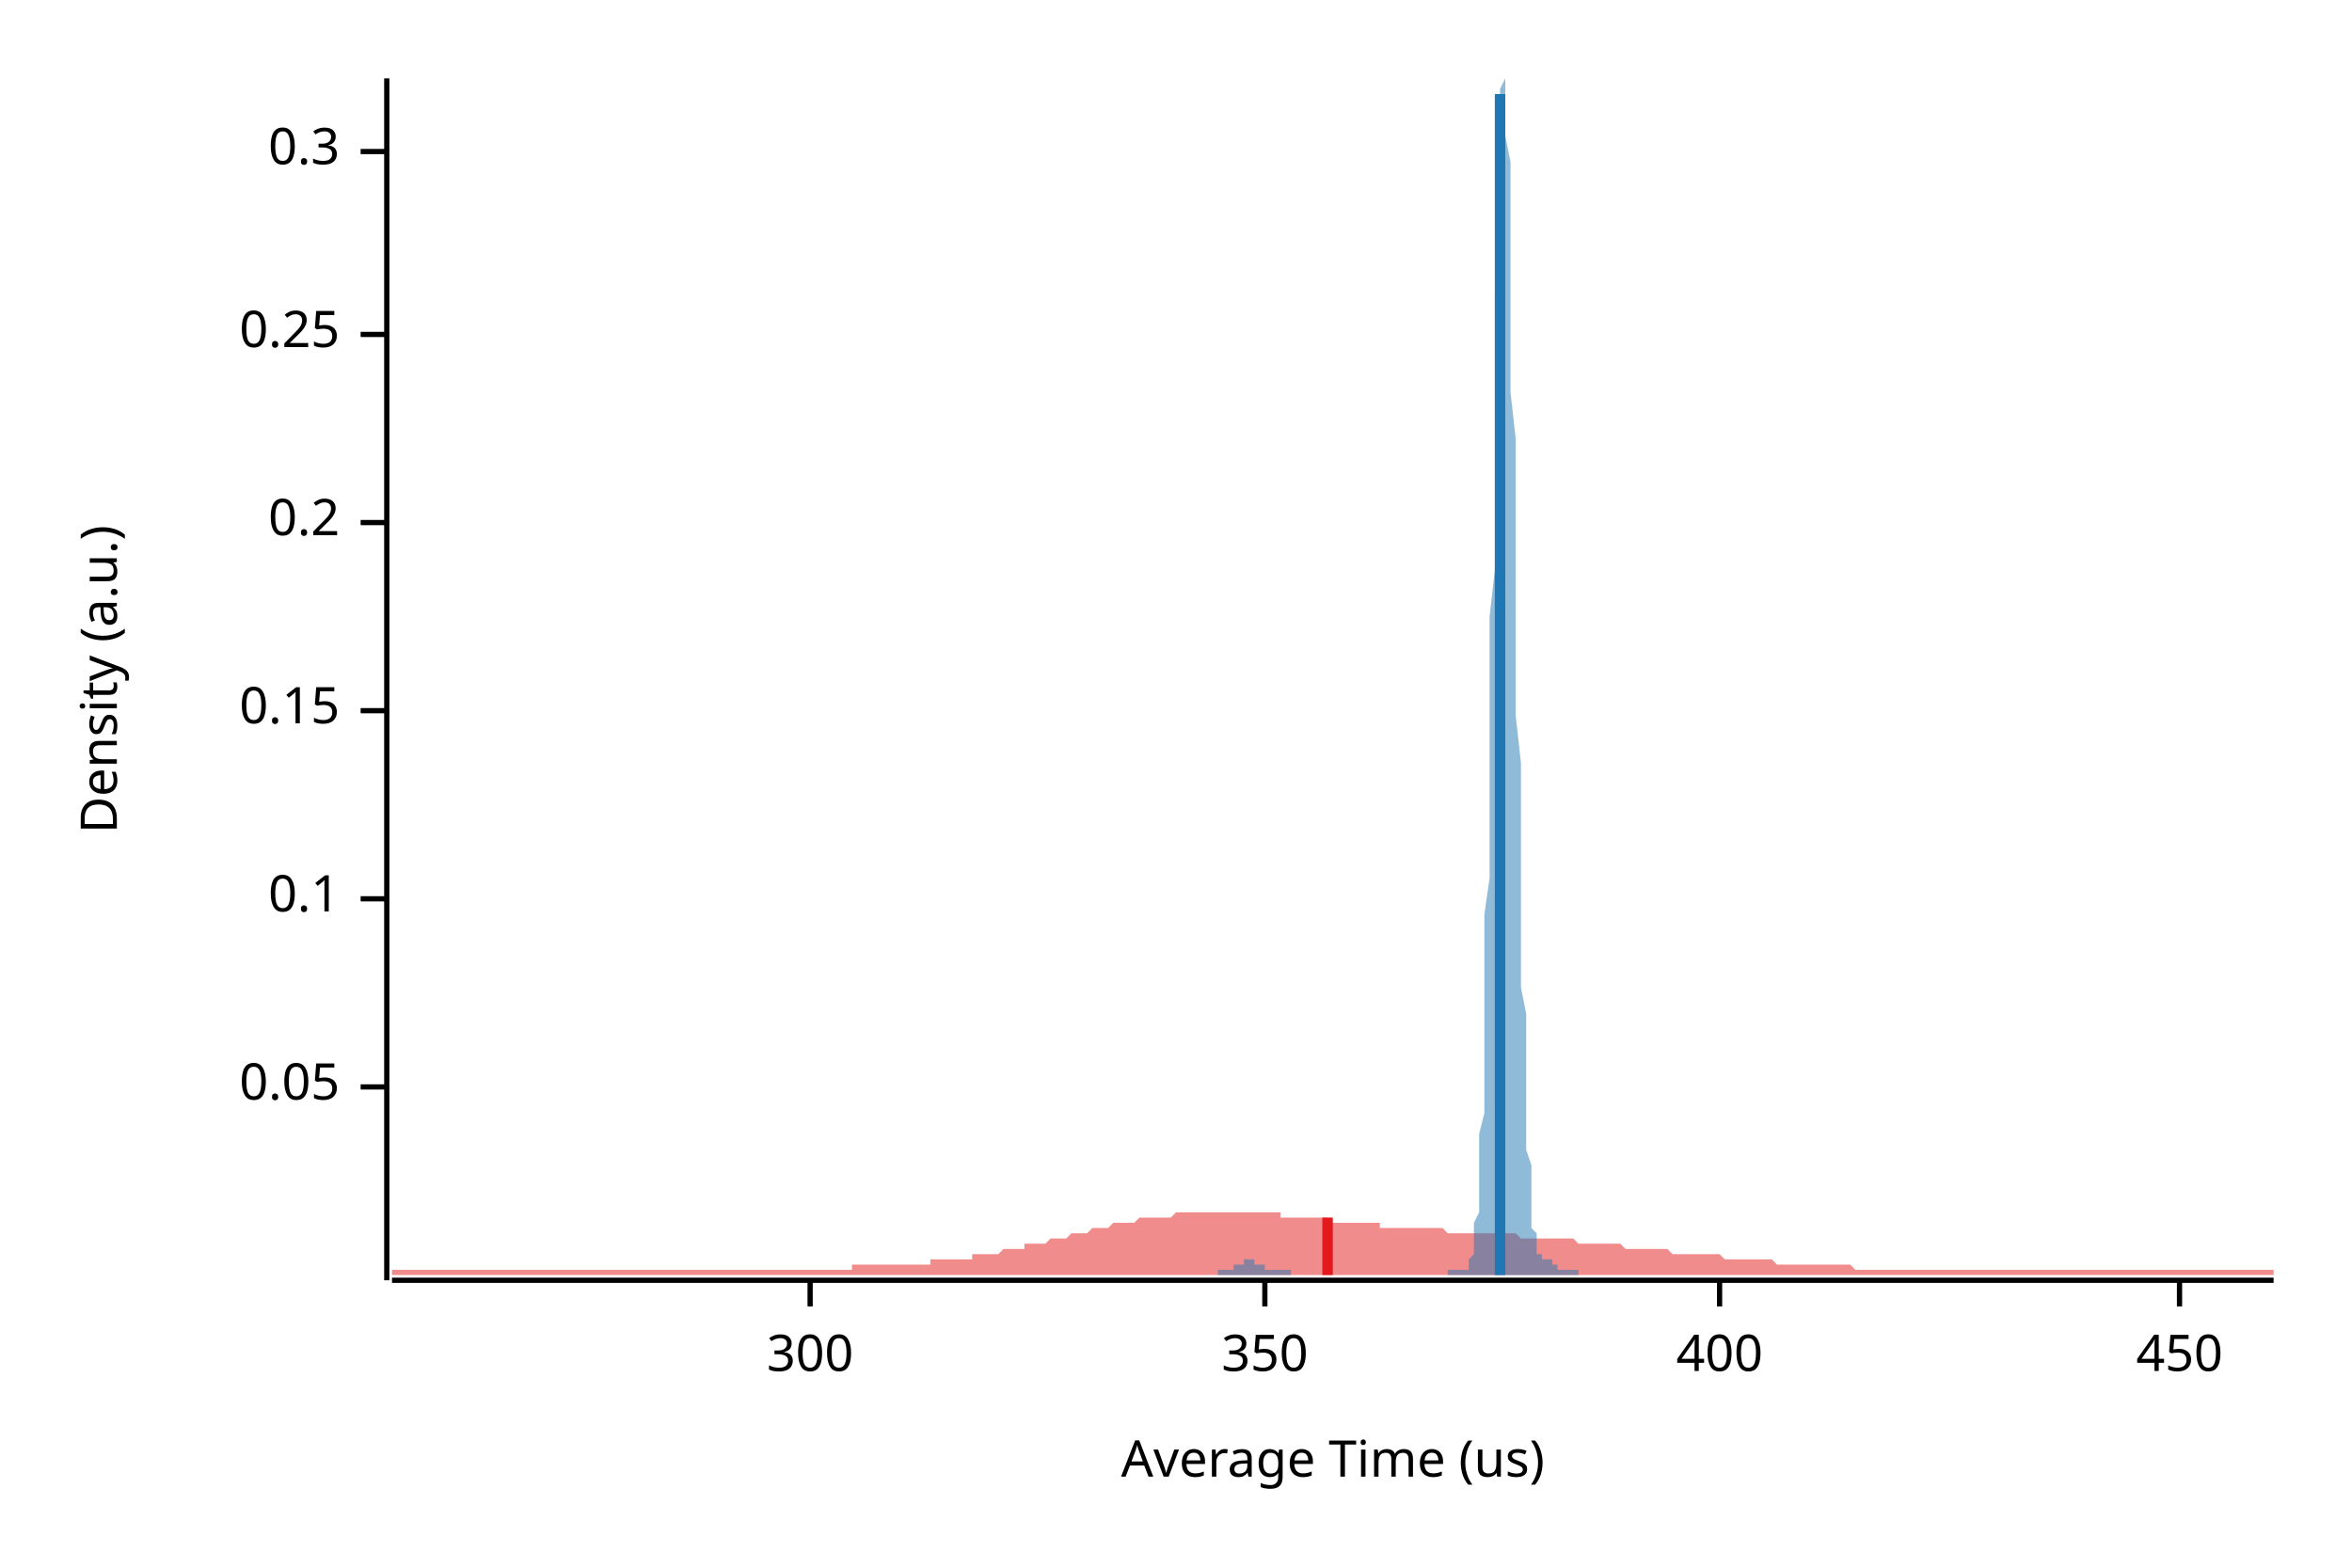
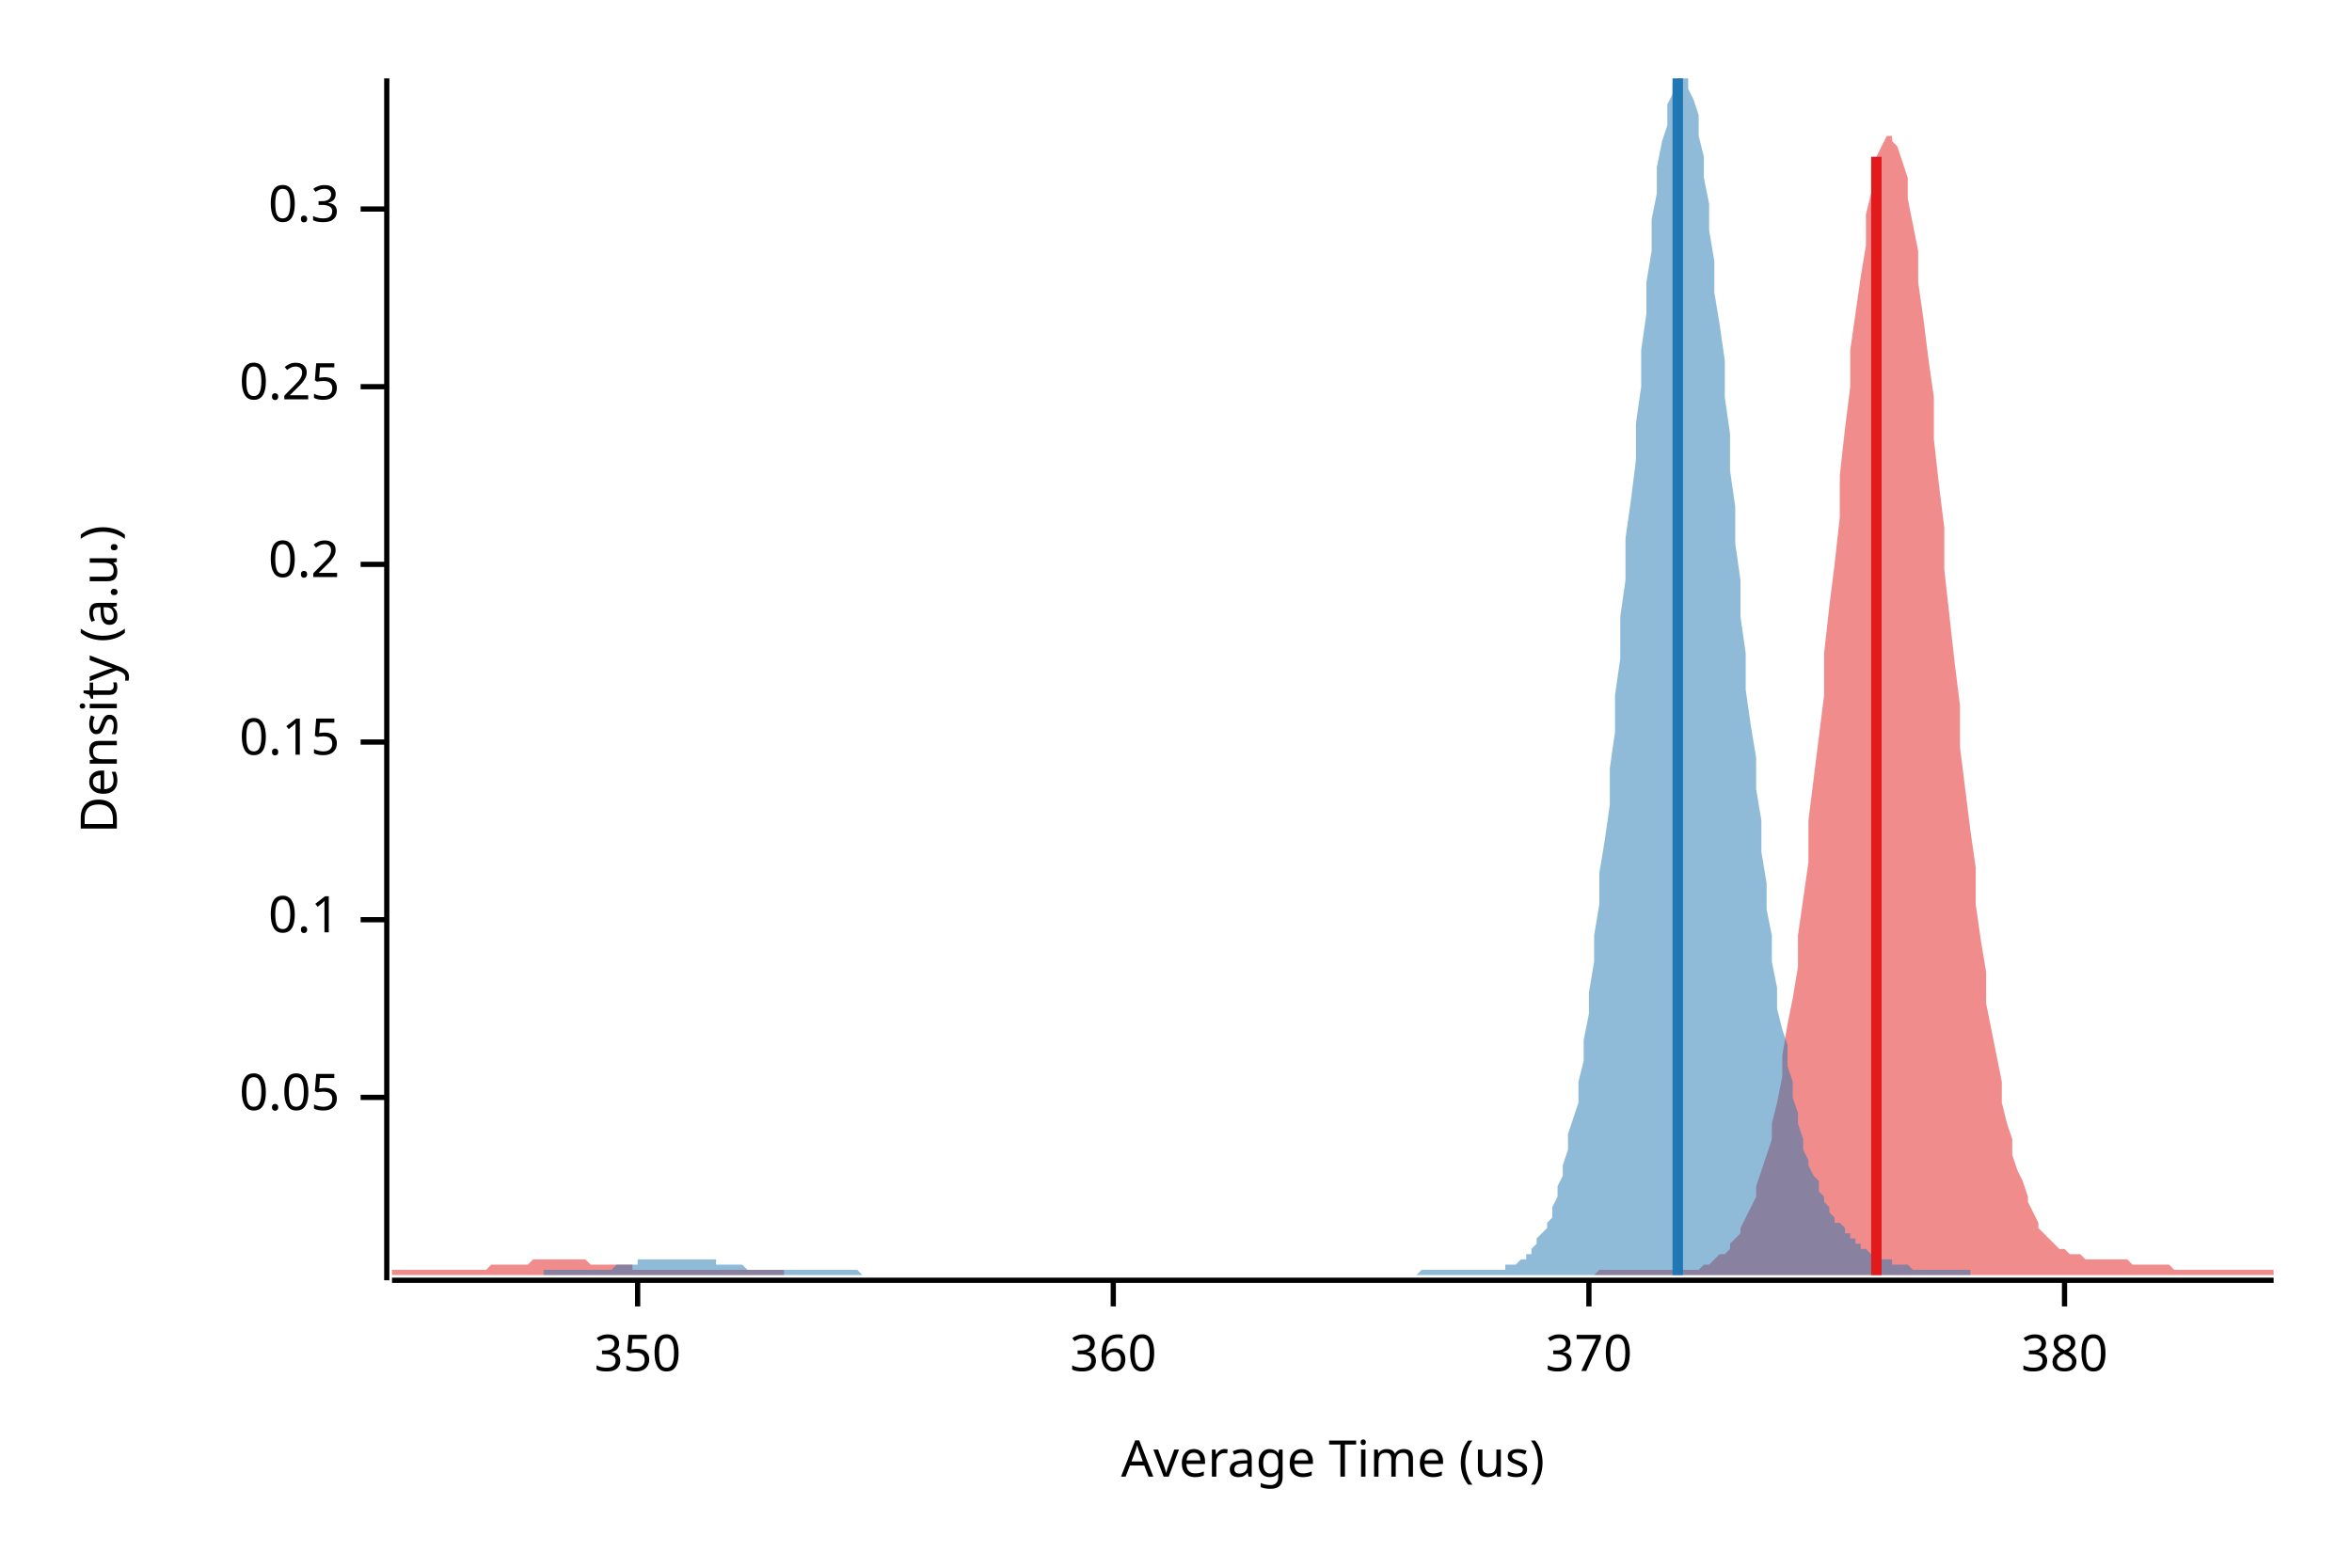
<svg xmlns="http://www.w3.org/2000/svg" width="450" height="300" viewBox="0 0 450 300">
  <text x="15" y="130" dy="0.76em" text-anchor="middle" font-family="sans-serif" font-size="9.677" opacity="1" fill="#000000" transform="rotate(270, 15, 130)">
Density (a.u.)
</text>
  <text x="255" y="285" dy="-0.5ex" text-anchor="middle" font-family="sans-serif" font-size="9.677" opacity="1" fill="#000000">
Average Time (us)
</text>
  <polyline fill="none" opacity="1" stroke="#000000" stroke-width="1" points="74,15 74,245 " />
-   <text x="65" y="208" dy="0.5ex" text-anchor="end" font-family="sans-serif" font-size="9.677" opacity="1" fill="#000000">
+   <text x="65" y="210" dy="0.5ex" text-anchor="end" font-family="sans-serif" font-size="9.677" opacity="1" fill="#000000">
0.05
</text>
-   <polyline fill="none" opacity="1" stroke="#000000" stroke-width="1" points="69,208 74,208 " />
-   <text x="65" y="172" dy="0.5ex" text-anchor="end" font-family="sans-serif" font-size="9.677" opacity="1" fill="#000000">
+   <polyline fill="none" opacity="1" stroke="#000000" stroke-width="1" points="69,210 74,210 " />
+   <text x="65" y="176" dy="0.5ex" text-anchor="end" font-family="sans-serif" font-size="9.677" opacity="1" fill="#000000">
0.1
</text>
-   <polyline fill="none" opacity="1" stroke="#000000" stroke-width="1" points="69,172 74,172 " />
-   <text x="65" y="136" dy="0.5ex" text-anchor="end" font-family="sans-serif" font-size="9.677" opacity="1" fill="#000000">
+   <polyline fill="none" opacity="1" stroke="#000000" stroke-width="1" points="69,176 74,176 " />
+   <text x="65" y="142" dy="0.5ex" text-anchor="end" font-family="sans-serif" font-size="9.677" opacity="1" fill="#000000">
0.15
</text>
-   <polyline fill="none" opacity="1" stroke="#000000" stroke-width="1" points="69,136 74,136 " />
-   <text x="65" y="100" dy="0.5ex" text-anchor="end" font-family="sans-serif" font-size="9.677" opacity="1" fill="#000000">
+   <polyline fill="none" opacity="1" stroke="#000000" stroke-width="1" points="69,142 74,142 " />
+   <text x="65" y="108" dy="0.5ex" text-anchor="end" font-family="sans-serif" font-size="9.677" opacity="1" fill="#000000">
0.2
</text>
-   <polyline fill="none" opacity="1" stroke="#000000" stroke-width="1" points="69,100 74,100 " />
-   <text x="65" y="64" dy="0.5ex" text-anchor="end" font-family="sans-serif" font-size="9.677" opacity="1" fill="#000000">
+   <polyline fill="none" opacity="1" stroke="#000000" stroke-width="1" points="69,108 74,108 " />
+   <text x="65" y="74" dy="0.5ex" text-anchor="end" font-family="sans-serif" font-size="9.677" opacity="1" fill="#000000">
0.25
</text>
-   <polyline fill="none" opacity="1" stroke="#000000" stroke-width="1" points="69,64 74,64 " />
-   <text x="65" y="29" dy="0.5ex" text-anchor="end" font-family="sans-serif" font-size="9.677" opacity="1" fill="#000000">
+   <polyline fill="none" opacity="1" stroke="#000000" stroke-width="1" points="69,74 74,74 " />
+   <text x="65" y="40" dy="0.5ex" text-anchor="end" font-family="sans-serif" font-size="9.677" opacity="1" fill="#000000">
0.3
</text>
-   <polyline fill="none" opacity="1" stroke="#000000" stroke-width="1" points="69,29 74,29 " />
+   <polyline fill="none" opacity="1" stroke="#000000" stroke-width="1" points="69,40 74,40 " />
  <polyline fill="none" opacity="1" stroke="#000000" stroke-width="1" points="75,245 435,245 " />
-   <text x="155" y="255" dy="0.76em" text-anchor="middle" font-family="sans-serif" font-size="9.677" opacity="1" fill="#000000">
- 300
- </text>
-   <polyline fill="none" opacity="1" stroke="#000000" stroke-width="1" points="155,245 155,250 " />
-   <text x="242" y="255" dy="0.76em" text-anchor="middle" font-family="sans-serif" font-size="9.677" opacity="1" fill="#000000">
+   <text x="122" y="255" dy="0.76em" text-anchor="middle" font-family="sans-serif" font-size="9.677" opacity="1" fill="#000000">
350
</text>
-   <polyline fill="none" opacity="1" stroke="#000000" stroke-width="1" points="242,245 242,250 " />
-   <text x="329" y="255" dy="0.76em" text-anchor="middle" font-family="sans-serif" font-size="9.677" opacity="1" fill="#000000">
- 400
+   <polyline fill="none" opacity="1" stroke="#000000" stroke-width="1" points="122,245 122,250 " />
+   <text x="213" y="255" dy="0.76em" text-anchor="middle" font-family="sans-serif" font-size="9.677" opacity="1" fill="#000000">
+ 360
</text>
-   <polyline fill="none" opacity="1" stroke="#000000" stroke-width="1" points="329,245 329,250 " />
-   <text x="417" y="255" dy="0.76em" text-anchor="middle" font-family="sans-serif" font-size="9.677" opacity="1" fill="#000000">
- 450
+   <polyline fill="none" opacity="1" stroke="#000000" stroke-width="1" points="213,245 213,250 " />
+   <text x="304" y="255" dy="0.76em" text-anchor="middle" font-family="sans-serif" font-size="9.677" opacity="1" fill="#000000">
+ 370
</text>
-   <polyline fill="none" opacity="1" stroke="#000000" stroke-width="1" points="417,245 417,250 " />
-   <polygon opacity="0.5" fill="#E31A1C" points="75,243 75,243 76,243 77,243 77,243 78,243 79,243 80,243 80,243 81,243 82,243 82,243 83,243 84,243 85,243 85,243 86,243 87,243 87,243 88,243 89,243 90,243 90,243 91,243 92,243 93,243 93,243 94,243 95,243 95,243 96,243 97,243 98,243 98,243 99,243 100,243 100,243 101,243 102,243 103,243 103,243 104,243 105,243 106,243 106,243 107,243 108,243 108,243 109,243 110,243 111,243 111,243 112,243 113,243 113,243 114,243 115,243 116,243 116,243 117,243 118,243 119,243 119,243 120,243 121,243 121,243 122,243 123,243 124,243 124,243 125,243 126,243 126,243 127,243 128,243 129,243 129,243 130,243 131,243 131,243 132,243 133,243 134,243 134,243 135,243 136,243 137,243 137,243 138,243 139,243 139,243 140,243 141,243 142,243 142,243 143,243 144,243 144,243 145,243 146,243 147,243 147,243 148,243 149,243 150,243 150,243 151,243 152,243 152,243 153,243 154,243 155,243 155,243 156,243 157,243 157,243 158,243 159,243 160,243 160,243 161,243 162,243 163,243 163,242 164,242 165,242 165,242 166,242 167,242 168,242 168,242 169,242 170,242 170,242 171,242 172,242 173,242 173,242 174,242 175,242 176,242 176,242 177,242 178,242 178,241 179,241 180,241 181,241 181,241 182,241 183,241 183,241 184,241 185,241 186,241 186,240 187,240 188,240 188,240 189,240 190,240 191,240 191,240 192,239 193,239 194,239 194,239 195,239 196,239 196,238 197,238 198,238 199,238 199,238 200,238 201,237 201,237 202,237 203,237 204,237 204,237 205,236 206,236 207,236 207,236 208,236 209,235 209,235 210,235 211,235 212,235 212,235 213,234 214,234 214,234 215,234 216,234 217,234 217,234 218,233 219,233 220,233 220,233 221,233 222,233 222,233 223,233 224,233 225,232 225,232 226,232 227,232 227,232 228,232 229,232 230,232 230,232 231,232 232,232 232,232 233,232 234,232 235,232 235,232 236,232 237,232 238,232 238,232 239,232 240,232 240,232 241,232 242,232 243,232 243,232 244,232 245,232 245,233 246,233 247,233 248,233 248,233 249,233 250,233 251,233 251,233 252,233 253,233 253,233 254,233 255,234 256,234 256,234 257,234 258,234 258,234 259,234 260,234 261,234 261,234 262,234 263,234 264,234 264,235 265,235 266,235 266,235 267,235 268,235 269,235 269,235 270,235 271,235 271,235 272,235 273,235 274,235 274,235 275,235 276,235 277,236 277,236 278,236 279,236 279,236 280,236 281,236 282,236 282,236 283,236 284,236 284,236 285,236 286,236 287,236 287,236 288,236 289,236 289,236 290,236 291,237 292,237 292,237 293,237 294,237 295,237 295,237 296,237 297,237 297,237 298,237 299,237 300,237 300,237 301,237 302,238 302,238 303,238 304,238 305,238 305,238 306,238 307,238 308,238 308,238 309,238 310,238 310,238 311,239 312,239 313,239 313,239 314,239 315,239 315,239 316,239 317,239 318,239 318,239 319,239 320,240 321,240 321,240 322,240 323,240 323,240 324,240 325,240 326,240 326,240 327,240 328,240 328,240 329,240 330,241 331,241 331,241 332,241 333,241 333,241 334,241 335,241 336,241 336,241 337,241 338,241 339,241 339,241 340,242 341,242 341,242 342,242 343,242 344,242 344,242 345,242 346,242 346,242 347,242 348,242 349,242 349,242 350,242 351,242 352,242 352,242 353,242 354,242 354,242 355,243 356,243 357,243 357,243 358,243 359,243 359,243 360,243 361,243 362,243 362,243 363,243 364,243 365,243 365,243 366,243 367,243 367,243 368,243 369,243 370,243 370,243 371,243 372,243 372,243 373,243 374,243 375,243 375,243 376,243 377,243 378,243 378,243 379,243 380,243 380,243 381,243 382,243 383,243 383,243 384,243 385,243 385,243 386,243 387,243 388,243 388,243 389,243 390,243 390,243 391,243 392,243 393,243 393,243 394,243 395,243 396,243 396,243 397,243 398,243 398,243 399,243 400,243 401,243 401,243 402,243 403,243 403,243 404,243 405,243 406,243 406,243 407,243 408,243 409,243 409,243 410,243 411,243 411,243 412,243 413,243 414,243 414,243 415,243 416,243 416,243 417,243 418,243 419,243 419,243 420,243 421,243 422,243 422,243 423,243 424,243 424,243 425,243 426,243 427,243 427,243 428,243 429,243 429,243 430,243 431,243 432,243 432,243 433,243 434,243 435,243 435,244 75,244 " />
-   <polygon opacity="0.5" fill="#1F78B4" points="233,243 233,243 233,243 233,243 233,243 233,243 234,243 234,243 234,243 234,243 234,243 234,243 234,243 235,243 235,243 235,243 235,243 235,243 235,243 235,243 236,243 236,243 236,243 236,243 236,243 236,243 236,242 237,242 237,242 237,242 237,242 237,242 237,242 237,242 237,242 238,242 238,242 238,241 238,241 238,241 238,241 238,241 239,241 239,241 239,241 239,241 239,241 239,241 239,241 240,241 240,241 240,241 240,241 240,241 240,241 240,242 241,242 241,242 241,242 241,242 241,242 241,242 241,242 241,242 242,242 242,242 242,243 242,243 242,243 242,243 242,243 243,243 243,243 243,243 243,243 243,243 243,243 243,243 244,243 244,243 244,243 244,243 244,243 244,243 244,243 245,243 245,243 245,243 245,243 245,243 245,243 245,243 246,243 246,243 246,243 246,243 246,243 246,243 246,243 246,243 247,243 247,243 247,243 247,243 247,243 247,243 247,244 248,244 248,244 248,244 248,244 248,244 248,244 248,244 249,244 249,244 249,244 249,244 249,244 249,244 249,244 250,244 250,244 250,244 250,244 250,244 250,244 250,244 250,244 251,244 251,244 251,244 251,244 251,244 251,244 251,244 252,244 252,244 252,244 252,244 252,244 252,244 252,244 253,244 253,244 253,244 253,244 253,244 253,244 253,244 254,244 254,244 254,244 254,244 254,244 254,244 254,244 254,244 255,244 255,244 255,244 255,244 255,244 255,244 255,244 256,244 256,244 256,244 256,244 256,244 256,244 256,244 257,244 257,244 257,244 257,244 257,244 257,244 257,244 258,244 258,244 258,244 258,244 258,244 258,244 258,244 258,244 259,244 259,244 259,244 259,244 259,244 259,244 259,244 260,244 260,244 260,244 260,244 260,244 260,244 260,244 261,244 261,244 261,244 261,244 261,244 261,244 261,244 262,244 262,244 262,244 262,244 262,244 262,244 262,244 263,244 263,244 263,244 263,244 263,244 263,244 263,244 263,244 264,244 264,244 264,244 264,244 264,244 264,244 264,244 265,244 265,244 265,244 265,244 265,244 265,244 265,244 266,244 266,244 266,244 266,244 266,244 266,244 266,244 267,244 267,244 267,244 267,244 267,244 267,244 267,244 267,244 268,244 268,244 268,244 268,244 268,244 268,244 268,244 269,244 269,244 269,244 269,244 269,244 269,244 269,244 270,244 270,244 270,244 270,244 270,244 270,244 270,244 271,244 271,244 271,244 271,244 271,244 271,244 271,244 271,244 272,244 272,244 272,244 272,244 272,244 272,244 272,244 273,244 273,244 273,244 273,244 273,244 273,244 273,244 274,244 274,244 274,244 274,244 274,244 274,244 274,244 275,244 275,244 275,244 275,244 275,244 275,244 275,244 276,244 276,244 276,244 276,244 276,244 276,244 276,244 276,244 277,244 277,244 277,244 277,244 277,243 277,243 277,243 278,243 278,243 278,243 278,243 278,243 278,243 278,243 279,243 279,243 279,243 279,243 279,243 279,243 279,243 280,243 280,243 280,243 280,243 280,243 280,243 280,243 280,243 281,243 281,243 281,242 281,242 281,242 281,241 281,241 282,240 282,240 282,239 282,238 282,237 282,235 282,234 283,232 283,230 283,228 283,226 283,223 283,220 283,217 284,213 284,209 284,204 284,199 284,194 284,188 284,181 284,175 285,168 285,160 285,152 285,144 285,135 285,127 285,118 286,109 286,100 286,91 286,82 286,73 286,65 286,56 287,49 287,42 287,35 287,30 287,25 287,21 287,17 288,15 288,15 288,15 288,15 288,16 288,18 288,22 288,26 289,31 289,37 289,43 289,51 289,58 289,66 289,75 290,84 290,93 290,102 290,111 290,120 290,129 290,137 291,146 291,154 291,162 291,169 291,176 291,183 291,189 292,194 292,200 292,205 292,209 292,213 292,217 292,220 293,223 293,225 293,228 293,230 293,231 293,233 293,234 293,235 294,236 294,237 294,238 294,238 294,239 294,239 294,240 295,240 295,240 295,240 295,240 295,241 295,241 295,241 296,241 296,241 296,241 296,241 296,241 296,241 296,241 297,241 297,241 297,241 297,242 297,242 297,242 297,242 297,242 298,242 298,242 298,242 298,242 298,242 298,243 298,243 299,243 299,243 299,243 299,243 299,243 299,243 299,243 300,243 300,243 300,243 300,243 300,243 300,243 300,243 301,243 301,243 301,243 301,243 301,243 301,243 301,243 301,243 302,243 302,243 302,244 233,244 " />
-   <polyline fill="none" opacity="1" stroke="#E31A1C" stroke-width="2" points="254,244 254,233 " />
-   <polyline fill="none" opacity="1" stroke="#1F78B4" stroke-width="2" points="287,244 287,18 " />
+   <polyline fill="none" opacity="1" stroke="#000000" stroke-width="1" points="304,245 304,250 " />
+   <text x="395" y="255" dy="0.76em" text-anchor="middle" font-family="sans-serif" font-size="9.677" opacity="1" fill="#000000">
+ 380
+ </text>
+   <polyline fill="none" opacity="1" stroke="#000000" stroke-width="1" points="395,245 395,250 " />
+   <polygon opacity="0.5" fill="#E31A1C" points="75,243 75,243 76,243 77,243 77,243 78,243 79,243 80,243 80,243 81,243 82,243 82,243 83,243 84,243 85,243 85,243 86,243 87,243 87,243 88,243 89,243 90,243 90,243 91,243 92,243 93,243 93,243 94,242 95,242 95,242 96,242 97,242 98,242 98,242 99,242 100,242 100,242 101,242 102,241 103,241 103,241 104,241 105,241 106,241 106,241 107,241 108,241 108,241 109,241 110,241 111,241 111,241 112,241 113,242 113,242 114,242 115,242 116,242 116,242 117,242 118,242 119,242 119,242 120,242 121,242 121,243 122,243 123,243 124,243 124,243 125,243 126,243 126,243 127,243 128,243 129,243 129,243 130,243 131,243 131,243 132,243 133,243 134,243 134,243 135,243 136,243 137,243 137,243 138,243 139,243 139,243 140,243 141,243 142,243 142,243 143,243 144,243 144,243 145,243 146,243 147,243 147,243 148,243 149,243 150,243 150,244 151,244 152,244 152,244 153,244 154,244 155,244 155,244 156,244 157,244 157,244 158,244 159,244 160,244 160,244 161,244 162,244 163,244 163,244 164,244 165,244 165,244 166,244 167,244 168,244 168,244 169,244 170,244 170,244 171,244 172,244 173,244 173,244 174,244 175,244 176,244 176,244 177,244 178,244 178,244 179,244 180,244 181,244 181,244 182,244 183,244 183,244 184,244 185,244 186,244 186,244 187,244 188,244 188,244 189,244 190,244 191,244 191,244 192,244 193,244 194,244 194,244 195,244 196,244 196,244 197,244 198,244 199,244 199,244 200,244 201,244 201,244 202,244 203,244 204,244 204,244 205,244 206,244 207,244 207,244 208,244 209,244 209,244 210,244 211,244 212,244 212,244 213,244 214,244 214,244 215,244 216,244 217,244 217,244 218,244 219,244 220,244 220,244 221,244 222,244 222,244 223,244 224,244 225,244 225,244 226,244 227,244 227,244 228,244 229,244 230,244 230,244 231,244 232,244 232,244 233,244 234,244 235,244 235,244 236,244 237,244 238,244 238,244 239,244 240,244 240,244 241,244 242,244 243,244 243,244 244,244 245,244 245,244 246,244 247,244 248,244 248,244 249,244 250,244 251,244 251,244 252,244 253,244 253,244 254,244 255,244 256,244 256,244 257,244 258,244 258,244 259,244 260,244 261,244 261,244 262,244 263,244 264,244 264,244 265,244 266,244 266,244 267,244 268,244 269,244 269,244 270,244 271,244 271,244 272,244 273,244 274,244 274,244 275,244 276,244 277,244 277,244 278,244 279,244 279,244 280,244 281,244 282,244 282,244 283,244 284,244 284,244 285,244 286,244 287,244 287,244 288,244 289,244 289,244 290,244 291,244 292,244 292,244 293,244 294,244 295,244 295,244 296,244 297,244 297,244 298,244 299,244 300,244 300,244 301,244 302,244 302,244 303,244 304,244 305,244 305,244 306,243 307,243 308,243 308,243 309,243 310,243 310,243 311,243 312,243 313,243 313,243 314,243 315,243 315,243 316,243 317,243 318,243 318,243 319,243 320,243 321,243 321,243 322,243 323,243 323,243 324,243 325,243 326,242 326,242 327,242 328,241 328,241 329,240 330,240 331,239 331,238 332,237 333,236 333,235 334,233 335,231 336,229 336,227 337,224 338,221 339,218 339,215 340,211 341,206 341,202 342,196 343,191 344,185 344,179 345,172 346,165 346,157 347,149 348,141 349,133 349,125 350,116 351,108 352,99 352,91 353,82 354,74 354,67 355,60 356,53 357,47 357,41 358,37 359,33 359,30 360,28 361,26 362,26 362,27 363,28 364,31 365,34 365,38 366,43 367,48 367,54 368,61 369,69 370,76 370,84 371,93 372,101 372,109 373,118 374,127 375,135 375,143 376,151 377,159 378,166 378,173 379,180 380,186 380,192 381,197 382,202 383,207 383,211 384,215 385,218 385,221 386,224 387,226 388,229 388,230 389,232 390,234 390,235 391,236 392,237 393,238 393,238 394,239 395,239 396,240 396,240 397,240 398,240 398,240 399,241 400,241 401,241 401,241 402,241 403,241 403,241 404,241 405,241 406,241 406,241 407,241 408,242 409,242 409,242 410,242 411,242 411,242 412,242 413,242 414,242 414,242 415,242 416,243 416,243 417,243 418,243 419,243 419,243 420,243 421,243 422,243 422,243 423,243 424,243 424,243 425,243 426,243 427,243 427,243 428,243 429,243 429,243 430,243 431,243 432,243 432,243 433,243 434,243 435,243 435,244 75,244 " />
+   <polygon opacity="0.5" fill="#1F78B4" points="104,243 104,243 105,243 105,243 106,243 107,243 107,243 108,243 108,243 109,243 109,243 110,243 110,243 111,243 111,243 112,243 113,243 113,243 114,243 114,243 115,243 115,243 116,243 116,243 117,243 118,242 118,242 119,242 119,242 120,242 120,242 121,242 121,242 122,242 122,241 123,241 124,241 124,241 125,241 125,241 126,241 126,241 127,241 127,241 128,241 128,241 129,241 130,241 130,241 131,241 131,241 132,241 132,241 133,241 133,241 134,241 134,241 135,241 136,241 136,241 137,241 137,242 138,242 138,242 139,242 139,242 140,242 141,242 141,242 142,242 142,242 143,243 143,243 144,243 144,243 145,243 145,243 146,243 147,243 147,243 148,243 148,243 149,243 149,243 150,243 150,243 151,243 151,243 152,243 153,243 153,243 154,243 154,243 155,243 155,243 156,243 156,243 157,243 158,243 158,243 159,243 159,243 160,243 160,243 161,243 161,243 162,243 162,243 163,243 164,243 164,243 165,244 165,244 166,244 166,244 167,244 167,244 168,244 168,244 169,244 170,244 170,244 171,244 171,244 172,244 172,244 173,244 173,244 174,244 174,244 175,244 176,244 176,244 177,244 177,244 178,244 178,244 179,244 179,244 180,244 181,244 181,244 182,244 182,244 183,244 183,244 184,244 184,244 185,244 185,244 186,244 187,244 187,244 188,244 188,244 189,244 189,244 190,244 190,244 191,244 191,244 192,244 193,244 193,244 194,244 194,244 195,244 195,244 196,244 196,244 197,244 197,244 198,244 199,244 199,244 200,244 200,244 201,244 201,244 202,244 202,244 203,244 204,244 204,244 205,244 205,244 206,244 206,244 207,244 207,244 208,244 208,244 209,244 210,244 210,244 211,244 211,244 212,244 212,244 213,244 213,244 214,244 214,244 215,244 216,244 216,244 217,244 217,244 218,244 218,244 219,244 219,244 220,244 220,244 221,244 222,244 222,244 223,244 223,244 224,244 224,244 225,244 225,244 226,244 227,244 227,244 228,244 228,244 229,244 229,244 230,244 230,244 231,244 231,244 232,244 233,244 233,244 234,244 234,244 235,244 235,244 236,244 236,244 237,244 237,244 238,244 239,244 239,244 240,244 240,244 241,244 241,244 242,244 242,244 243,244 244,244 244,244 245,244 245,244 246,244 246,244 247,244 247,244 248,244 248,244 249,244 250,244 250,244 251,244 251,244 252,244 252,244 253,244 253,244 254,244 254,244 255,244 256,244 256,244 257,244 257,244 258,244 258,244 259,244 259,244 260,244 260,244 261,244 262,244 262,244 263,244 263,244 264,244 264,244 265,244 265,244 266,244 267,244 267,244 268,244 268,244 269,244 269,244 270,244 270,244 271,244 271,244 272,243 273,243 273,243 274,243 274,243 275,243 275,243 276,243 276,243 277,243 277,243 278,243 279,243 279,243 280,243 280,243 281,243 281,243 282,243 282,243 283,243 283,243 284,243 285,243 285,243 286,243 286,243 287,243 287,243 288,243 288,242 289,242 290,242 290,242 291,241 291,241 292,241 292,240 293,240 293,239 294,238 294,237 295,236 296,235 296,234 297,233 297,231 298,229 298,227 299,225 299,223 300,220 300,217 301,214 302,211 302,207 303,203 303,199 304,194 304,190 305,184 305,179 306,173 306,167 307,161 308,154 308,147 309,140 309,133 310,126 310,118 311,111 311,103 312,96 313,88 313,81 314,74 314,67 315,60 315,54 316,48 316,42 317,37 317,32 318,27 319,24 319,20 320,18 320,16 321,15 321,15 322,15 322,15 323,15 323,17 324,19 325,22 325,26 326,30 326,34 327,39 327,44 328,50 328,56 329,62 330,69 330,76 331,83 331,90 332,97 332,104 333,111 333,118 334,125 334,132 335,139 336,145 336,151 337,157 337,163 338,169 338,174 339,179 339,184 340,189 340,193 341,197 342,200 342,204 343,207 343,210 344,213 344,215 345,218 345,220 346,222 346,223 347,225 348,226 348,228 349,229 349,230 350,231 350,232 351,233 351,234 352,234 353,235 353,236 354,236 354,237 355,237 355,238 356,238 356,239 357,239 357,239 358,240 359,240 359,240 360,241 360,241 361,241 361,241 362,241 362,242 363,242 363,242 364,242 365,242 365,242 366,243 366,243 367,243 367,243 368,243 368,243 369,243 369,243 370,243 371,243 371,243 372,243 372,243 373,243 373,243 374,243 374,243 375,243 376,243 376,243 377,243 377,243 377,244 104,244 " />
+   <polyline fill="none" opacity="1" stroke="#E31A1C" stroke-width="2" points="359,244 359,30 " />
+   <polyline fill="none" opacity="1" stroke="#1F78B4" stroke-width="2" points="321,244 321,15 " />
</svg>
